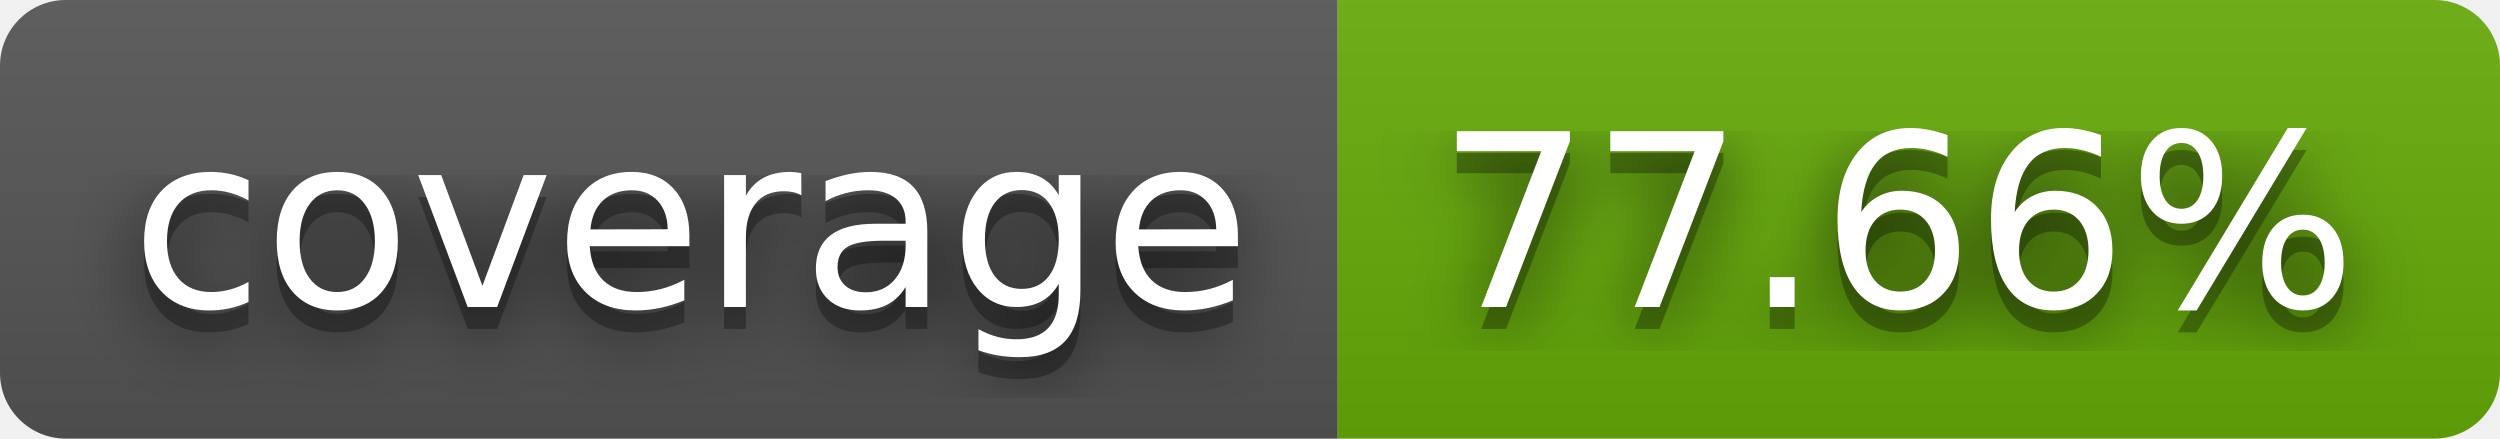
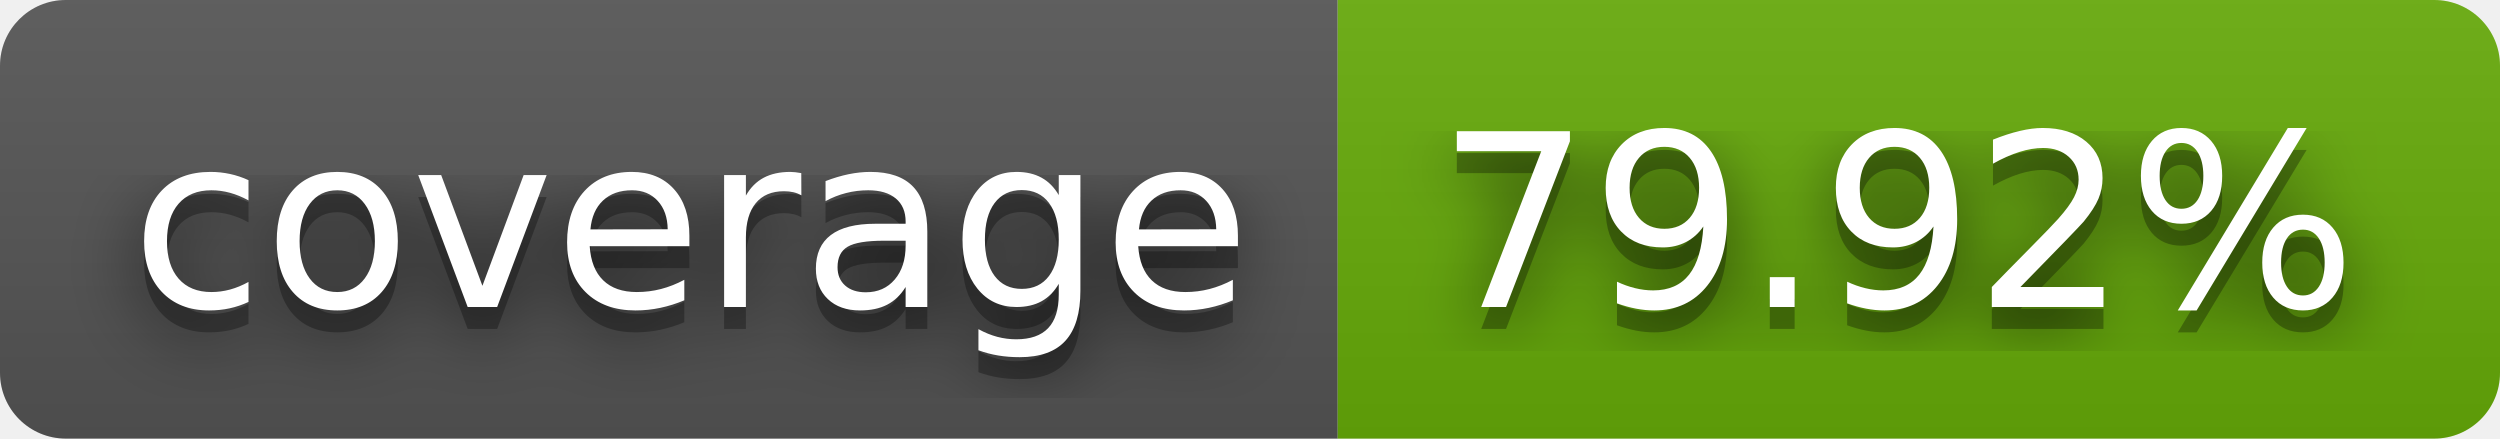
- <svg xmlns="http://www.w3.org/2000/svg" width="114" height="20" role="img" aria-label="coverage: 77.66%">
+ <svg xmlns="http://www.w3.org/2000/svg" width="114" height="20" role="img" aria-label="coverage: 79.92%">
  <filter id="blur">
    <feGaussianBlur stdDeviation="16" />
  </filter>
  <linearGradient id="s" x2="0" y2="100%">
    <stop offset="0" stop-color="#bbb" stop-opacity=".1" />
    <stop offset="1" stop-opacity=".1" />
  </linearGradient>
  <clipPath id="r">
    <rect width="114" height="20" rx="3" />
  </clipPath>
  <g clip-path="url(#r)">
    <rect width="61" height="20" fill="#555" />
    <rect x="61" width="53" height="20" fill="#67ac09" />
    <rect width="114" height="20" fill="url(#s)" />
  </g>
  <g fill="#fff" text-anchor="middle" font-family="Verdana,Geneva,DejaVu Sans,sans-serif" text-rendering="geometricPrecision" font-size="110">
    <g transform="scale(.1)">
      <g aria-hidden="true" fill="#010101">
        <text x="315" y="150" fill-opacity=".8" filter="url(#blur)" textLength="510">coverage</text>
        <text x="315" y="150" fill-opacity=".3" textLength="510">coverage</text>
      </g>
      <text x="315" y="140" textLength="510">coverage</text>
    </g>
    <g transform="scale(.1)">
      <g aria-hidden="true" fill="#010101">
-         <text x="865" y="150" fill-opacity=".8" filter="url(#blur)" textLength="430">77.66%</text>
-         <text x="865" y="150" fill-opacity=".3" textLength="430">77.66%</text>
+         <text x="865" y="150" fill-opacity=".8" filter="url(#blur)" textLength="430">79.92%</text>
+         <text x="865" y="150" fill-opacity=".3" textLength="430">79.92%</text>
      </g>
-       <text x="865" y="140" textLength="430">77.66%</text>
+       <text x="865" y="140" textLength="430">79.92%</text>
    </g>
  </g>
</svg>
